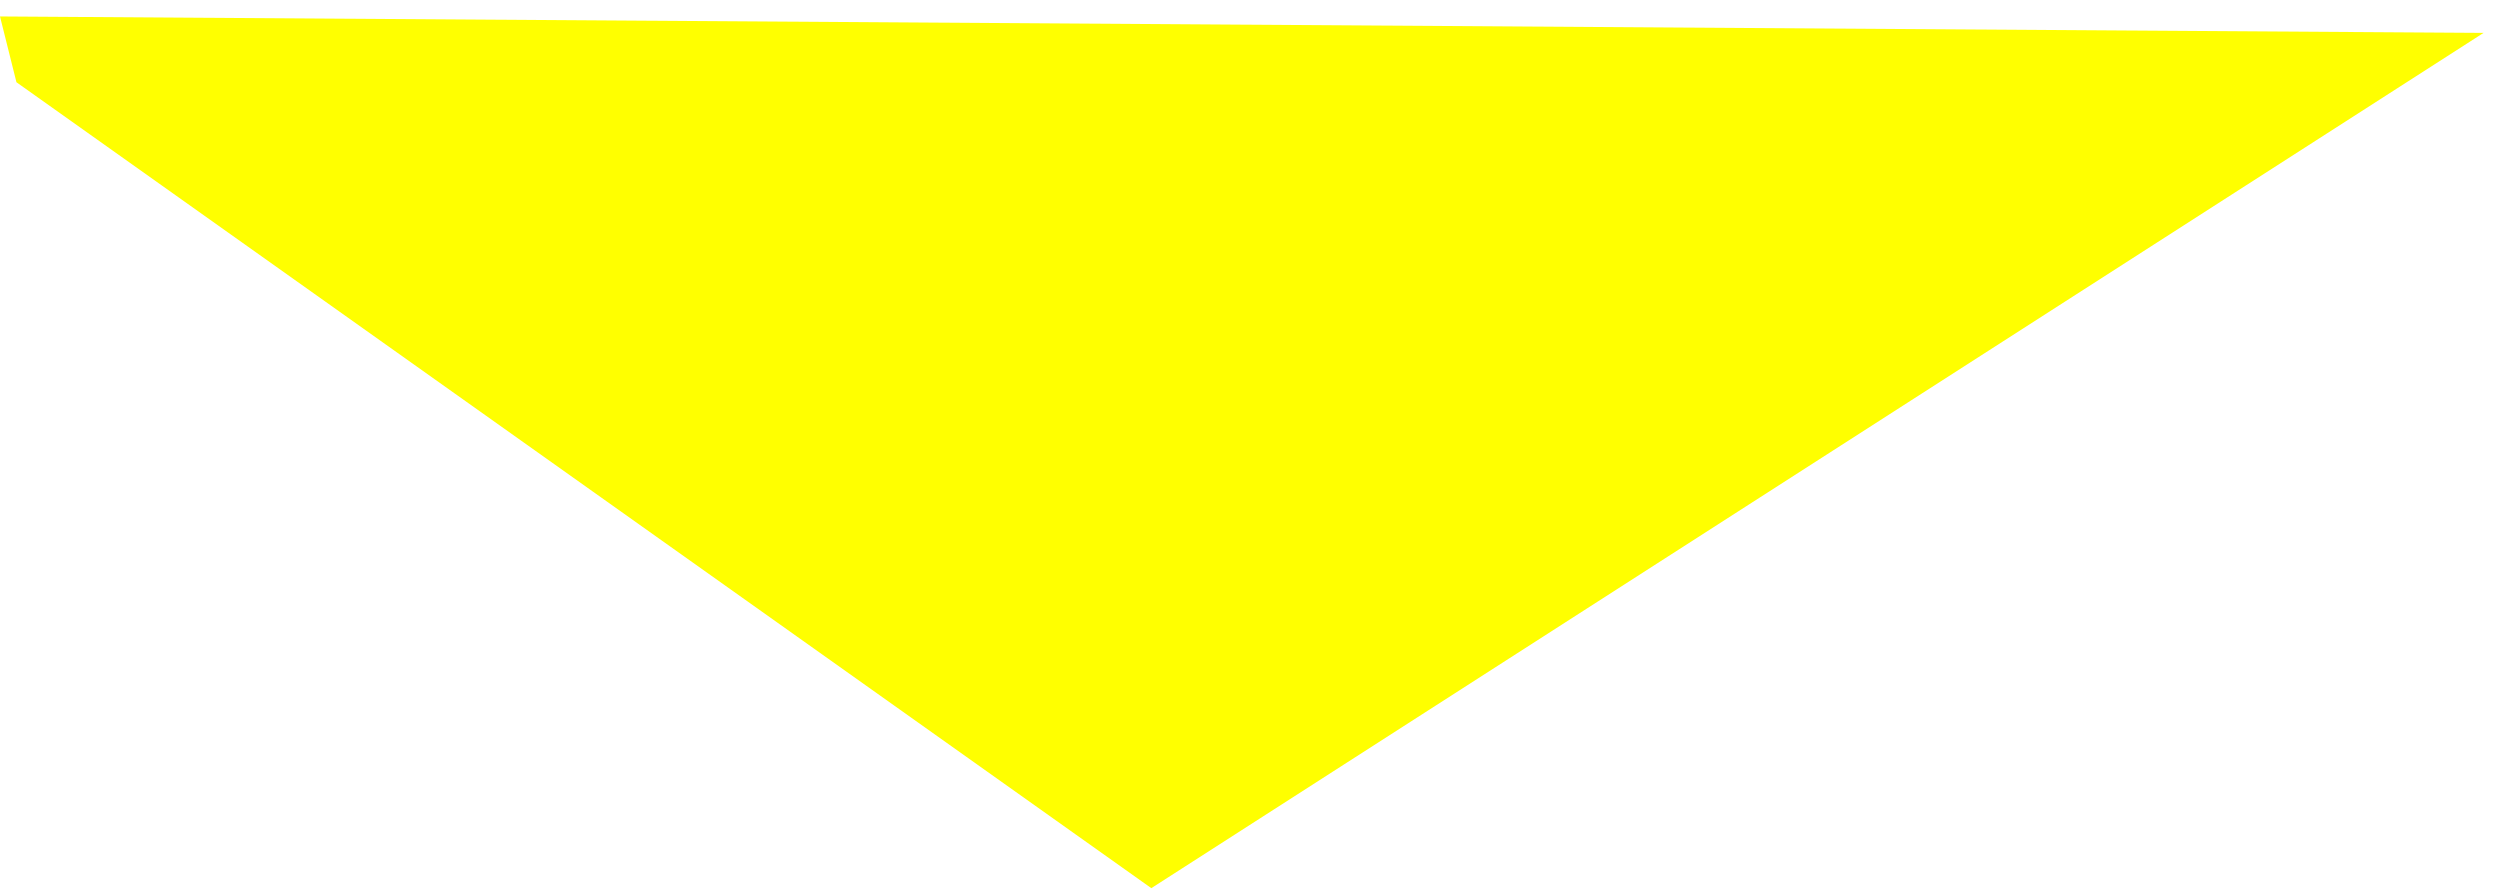
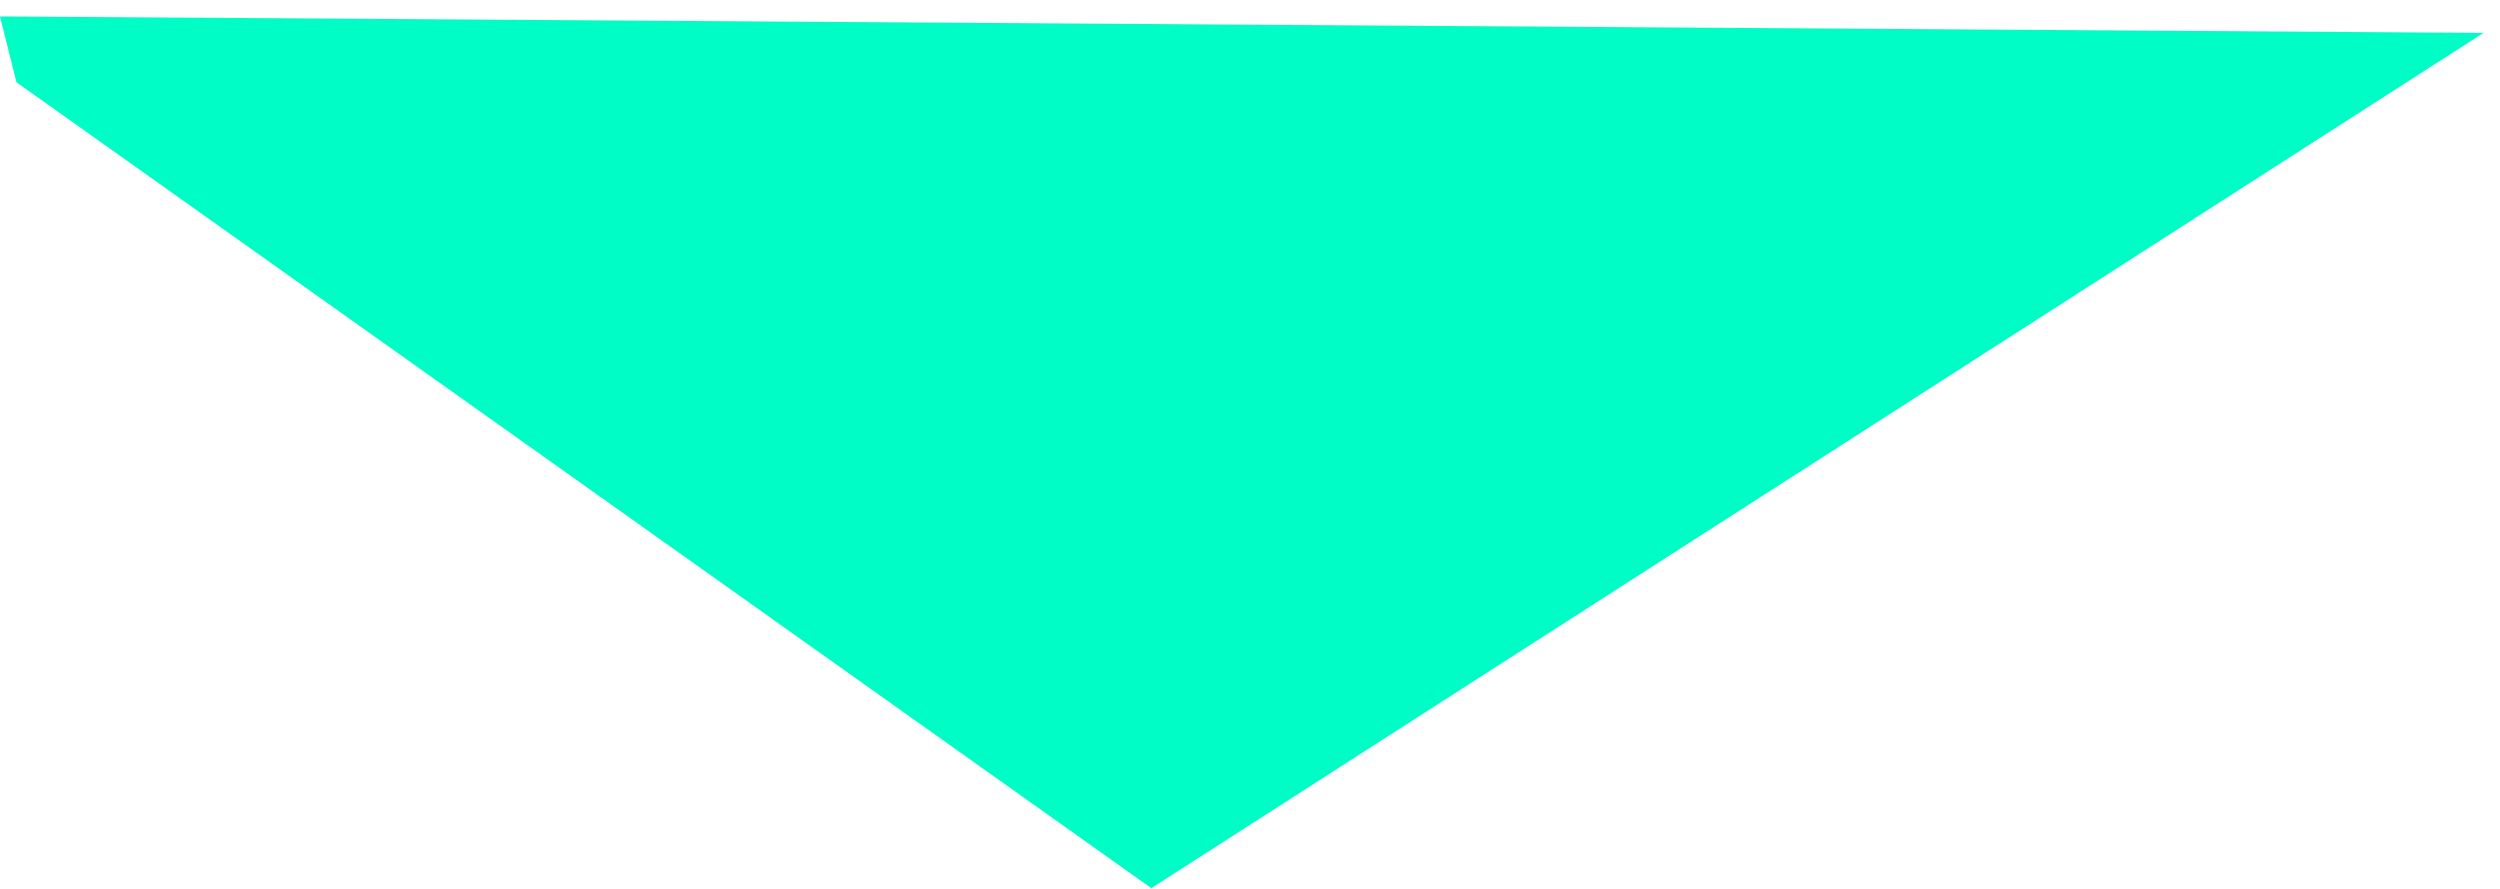
<svg xmlns="http://www.w3.org/2000/svg" width="76" height="27" viewBox="0 0 76 27" fill="none">
-   <path d="M35 27L0.5 2.5L0 0.5L75.5 1L35 27Z" fill="#FFFF00" />
+   <path d="M35 27L0.5 2.5L0 0.5L75.5 1L35 27Z" fill="#01fdc6" />
</svg>
